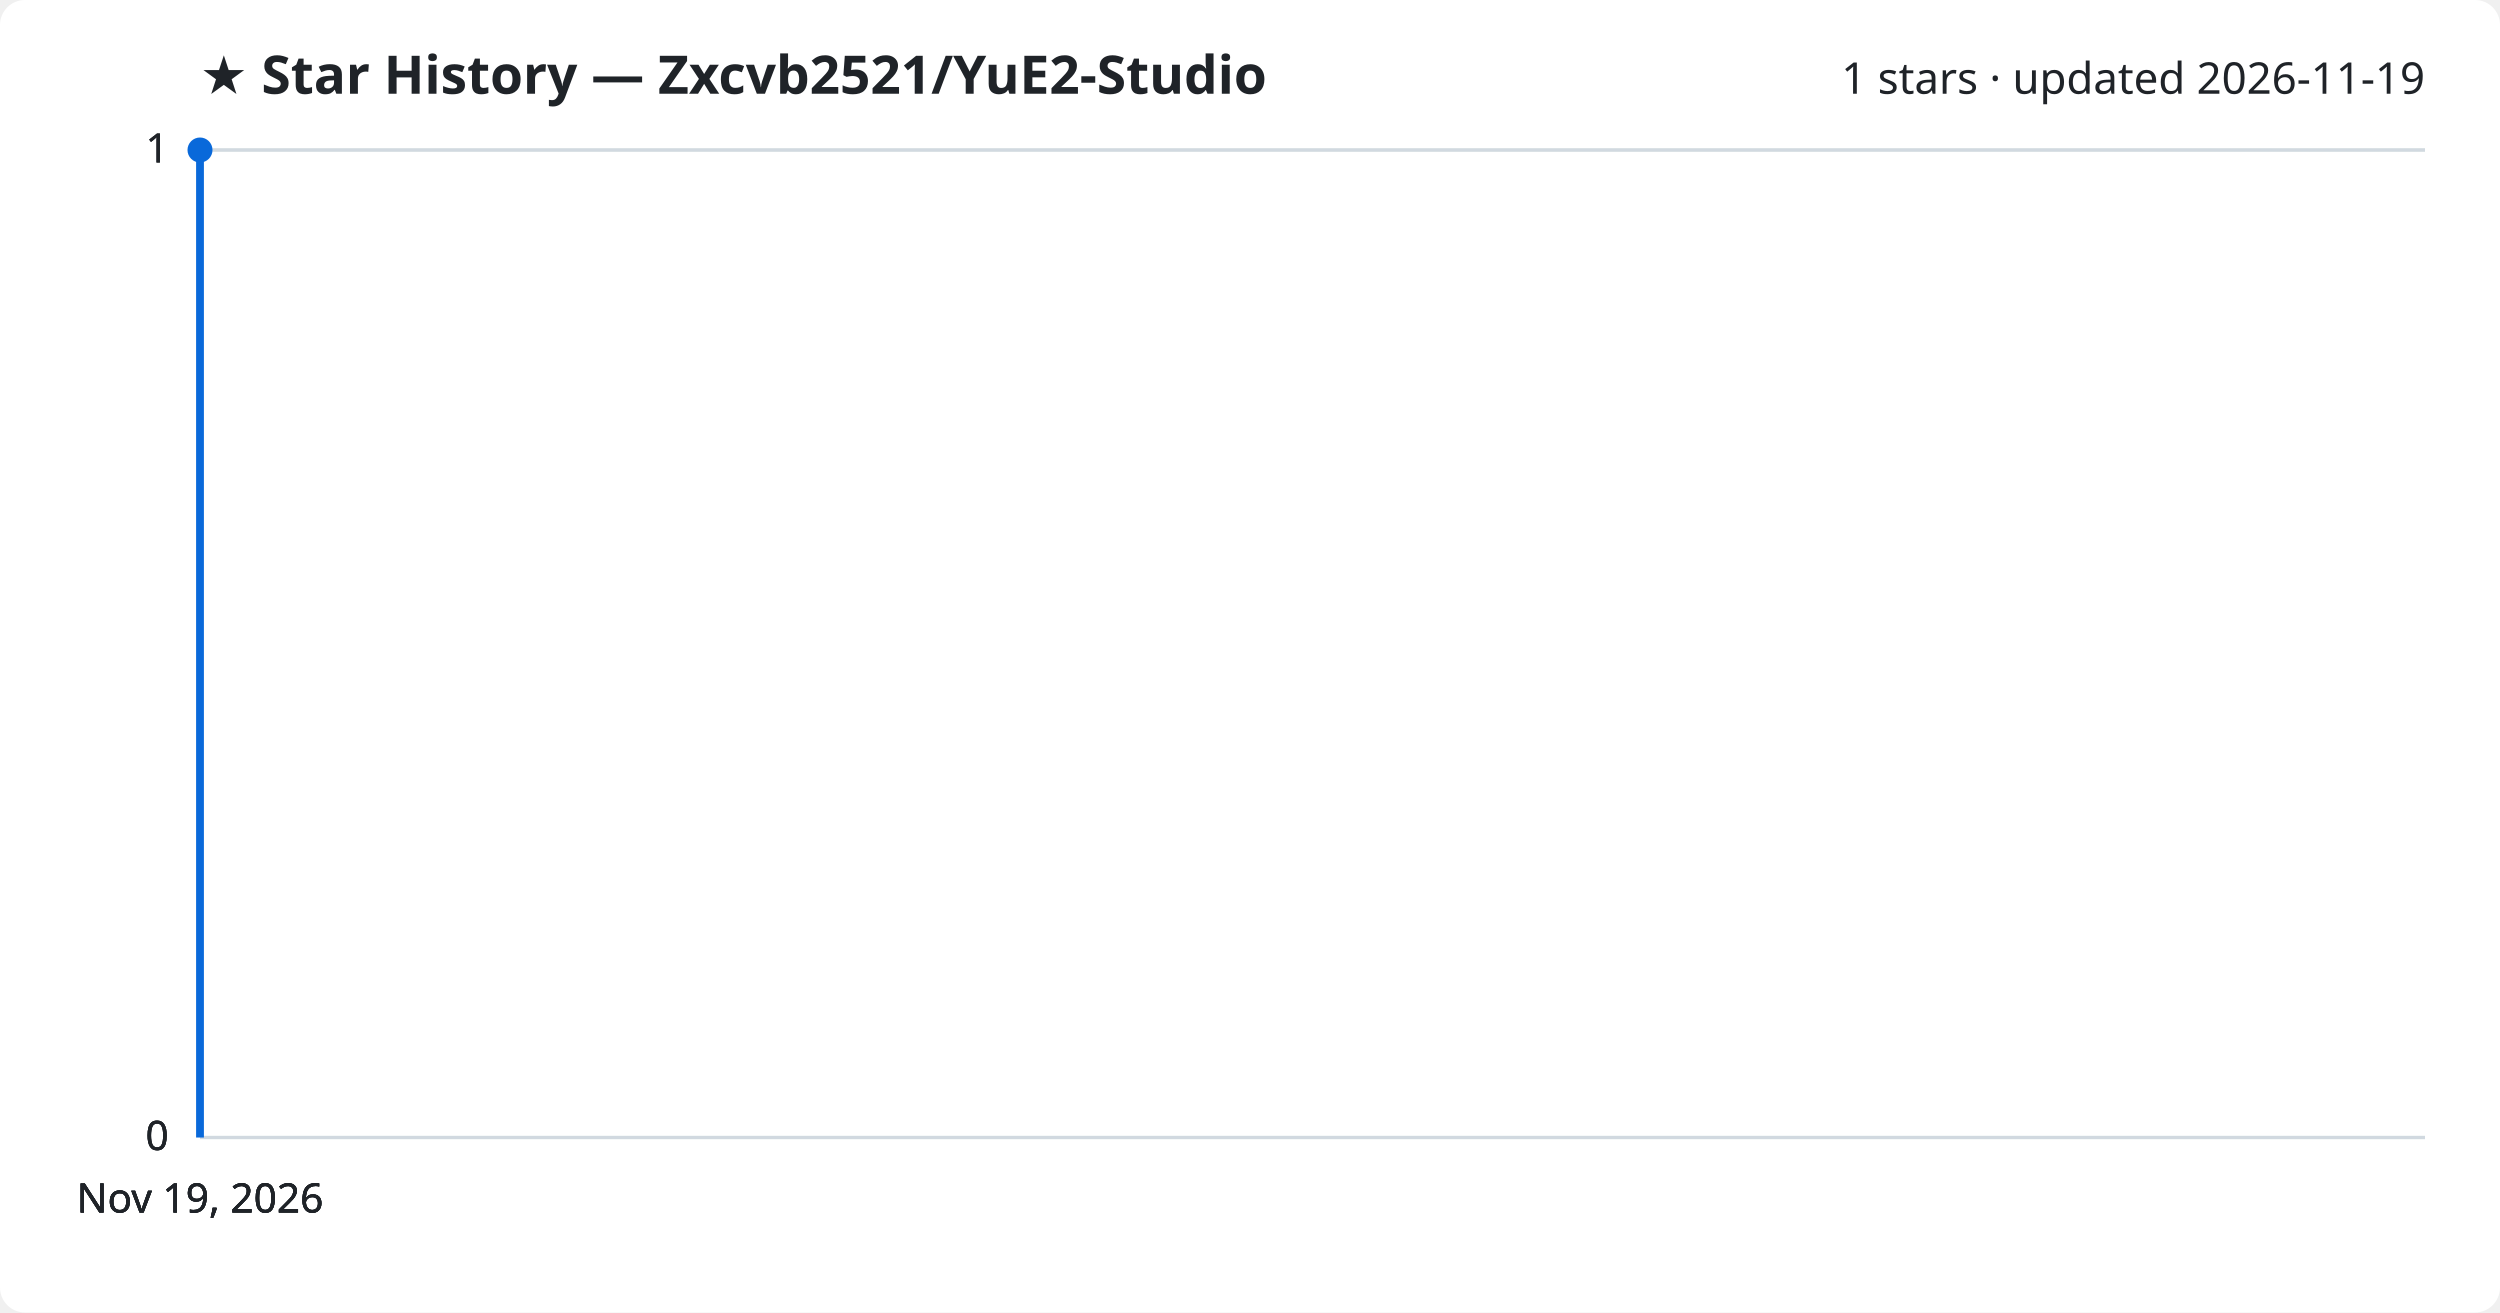
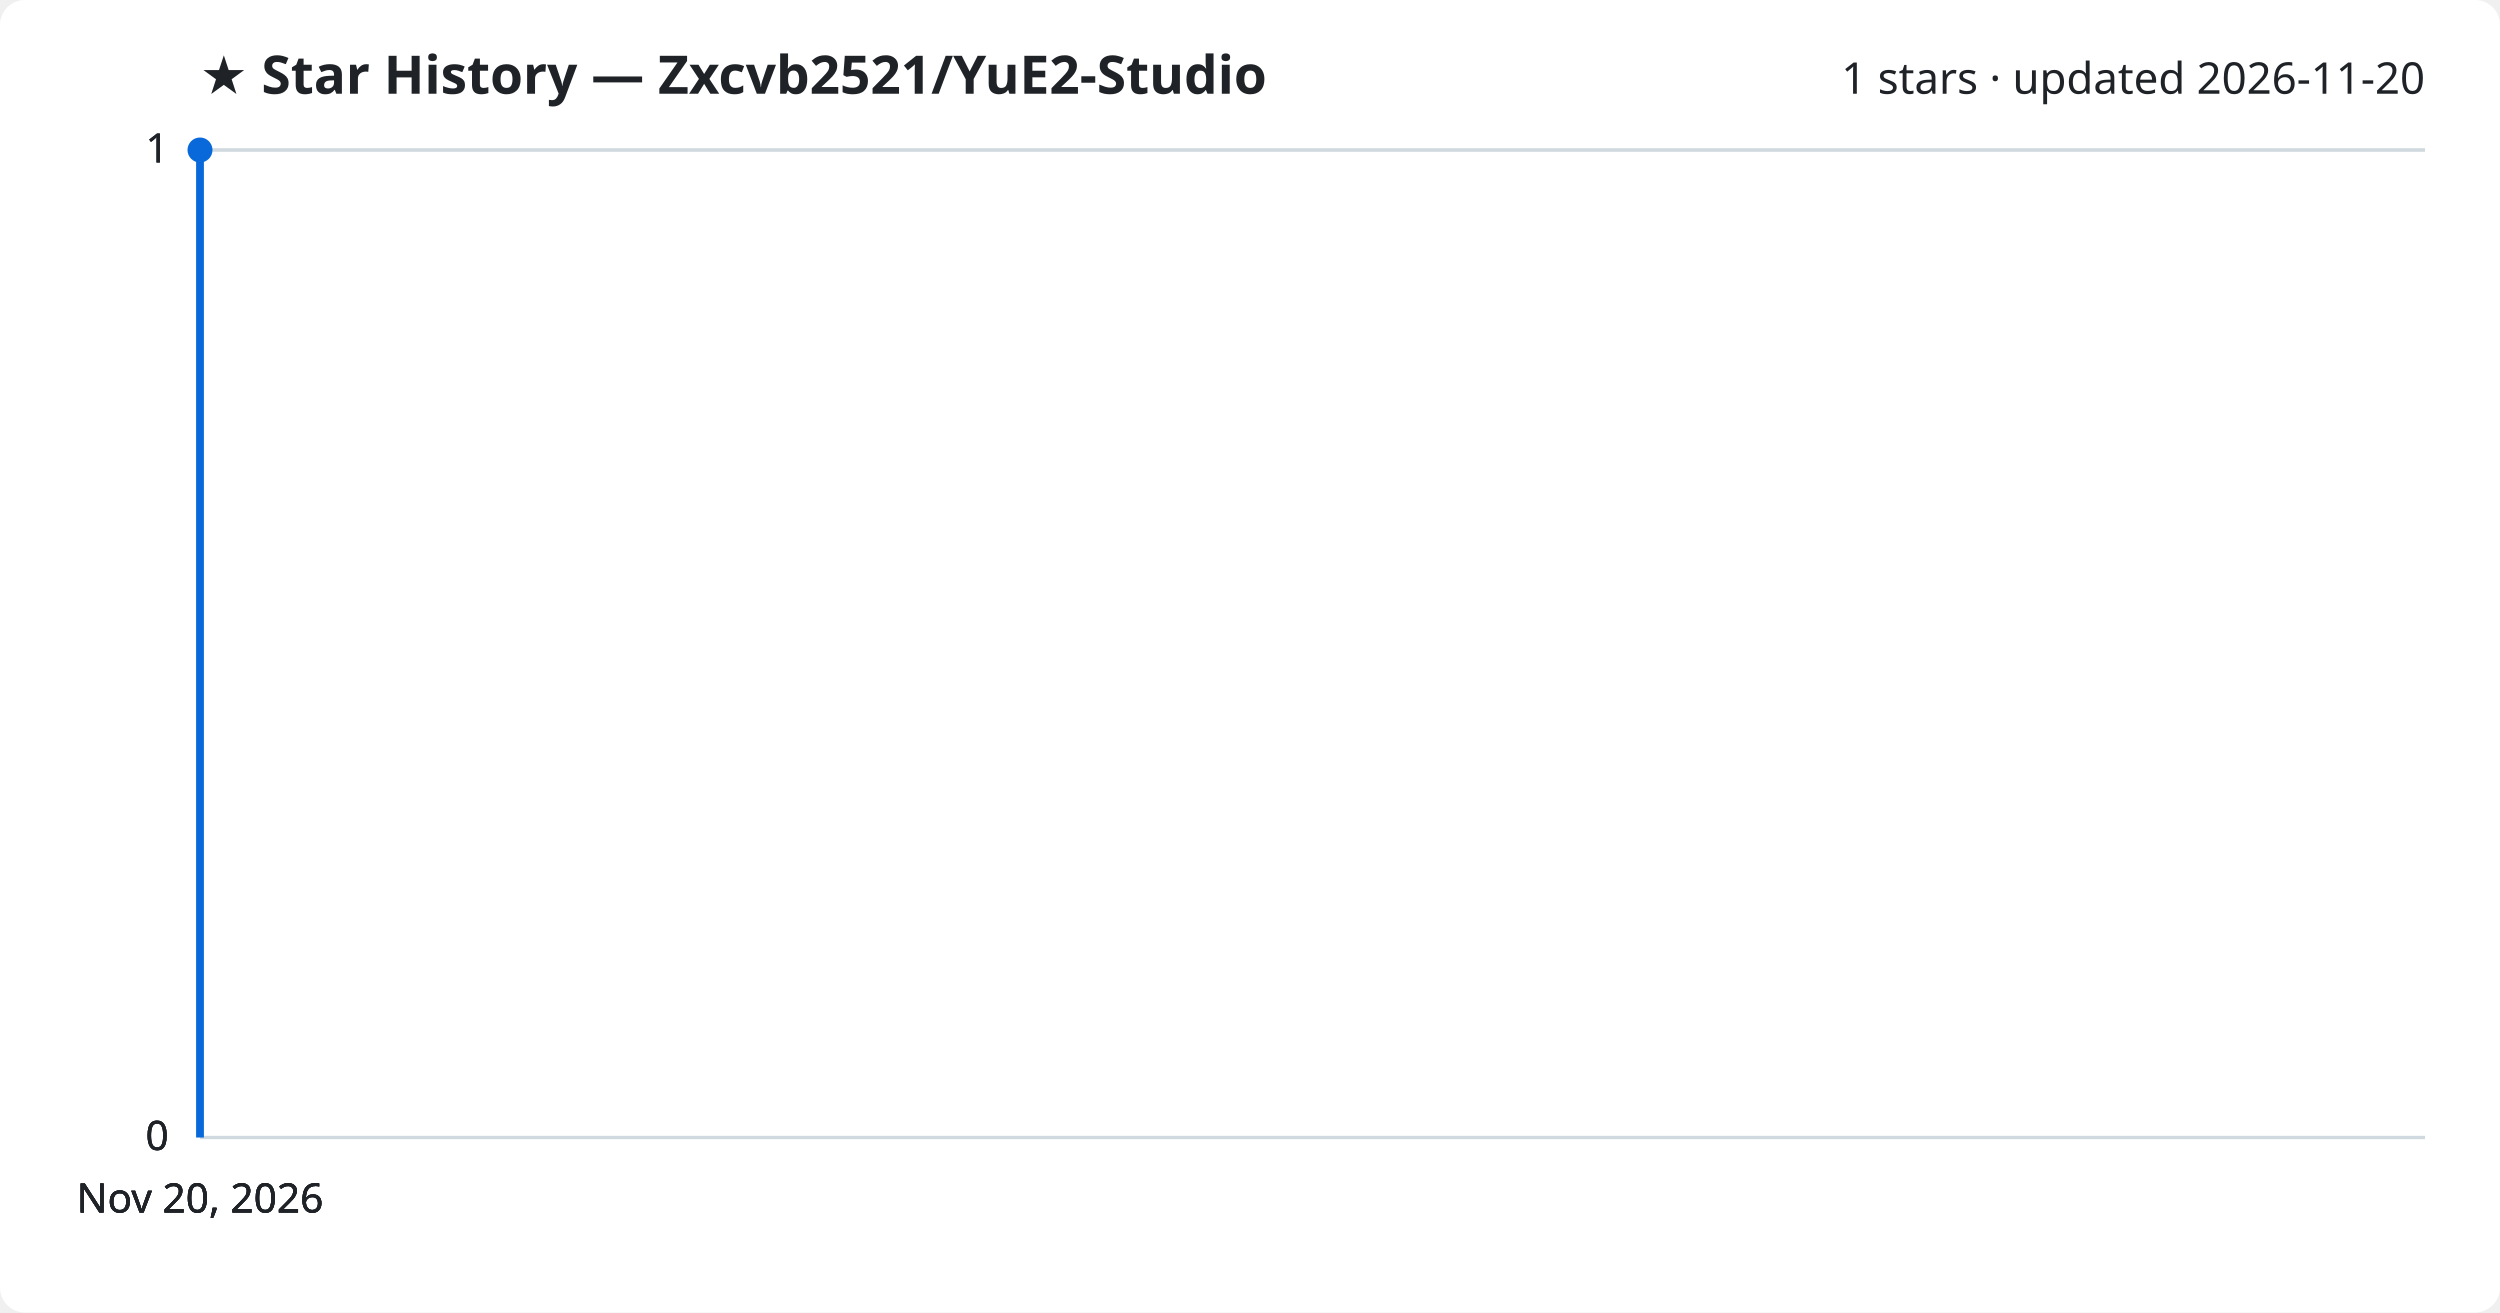
<svg xmlns="http://www.w3.org/2000/svg" viewBox="0 0 800 420" font-family="Segoe UI, sans-serif">
  <rect width="800" height="420" fill="#ffffff" rx="8" />
  <text x="64" y="30" fill="#1f2328" font-size="17" font-weight="700">★ Star History — Zxcvb2521/YuE2-Studio</text>
-   <text x="776" y="30" fill="#1f2328" font-size="14" text-anchor="end">1 stars · updated 2026-11-19</text>
+   <text x="776" y="30" fill="#1f2328" font-size="14" text-anchor="end">1 stars · updated 2026-11-20</text>
  <line x1="64" y1="364.0" x2="776" y2="364.0" stroke="#d1d9e0" stroke-width="1" />
  <text x="54" y="368.0" fill="#1f2328" font-size="13" text-anchor="end">0</text>
  <line x1="64" y1="364.0" x2="776" y2="364.0" stroke="#d1d9e0" stroke-width="1" />
  <text x="54" y="368.0" fill="#1f2328" font-size="13" text-anchor="end">0</text>
  <line x1="64" y1="364.0" x2="776" y2="364.0" stroke="#d1d9e0" stroke-width="1" />
  <text x="54" y="368.0" fill="#1f2328" font-size="13" text-anchor="end">0</text>
  <line x1="64" y1="48.0" x2="776" y2="48.0" stroke="#d1d9e0" stroke-width="1" />
  <text x="54" y="52.0" fill="#1f2328" font-size="13" text-anchor="end">1</text>
  <line x1="64" y1="48.0" x2="776" y2="48.0" stroke="#d1d9e0" stroke-width="1" />
  <text x="54" y="52.0" fill="#1f2328" font-size="13" text-anchor="end">1</text>
  <path d="M64.0,364.0 L64.0,48.0 L64.0,48.0" fill="none" stroke="#0969da" stroke-width="2.5" stroke-linejoin="round" />
  <circle cx="64.0" cy="48.0" r="4" fill="#0969da" />
-   <text x="64.0" y="388" fill="#1f2328" font-size="13" text-anchor="middle">Nov 19, 2026</text>
-   <text x="64.0" y="388" fill="#1f2328" font-size="13" text-anchor="middle">Nov 19, 2026</text>
-   <text x="64.0" y="388" fill="#1f2328" font-size="13" text-anchor="middle">Nov 19, 2026</text>
-   <text x="64.0" y="388" fill="#1f2328" font-size="13" text-anchor="middle">Nov 19, 2026</text>
+   <text x="64.0" y="388" fill="#1f2328" font-size="13" text-anchor="middle">Nov 20, 2026</text>
+   <text x="64.0" y="388" fill="#1f2328" font-size="13" text-anchor="middle">Nov 20, 2026</text>
+   <text x="64.0" y="388" fill="#1f2328" font-size="13" text-anchor="middle">Nov 20, 2026</text>
+   <text x="64.0" y="388" fill="#1f2328" font-size="13" text-anchor="middle">Nov 20, 2026</text>
</svg>
